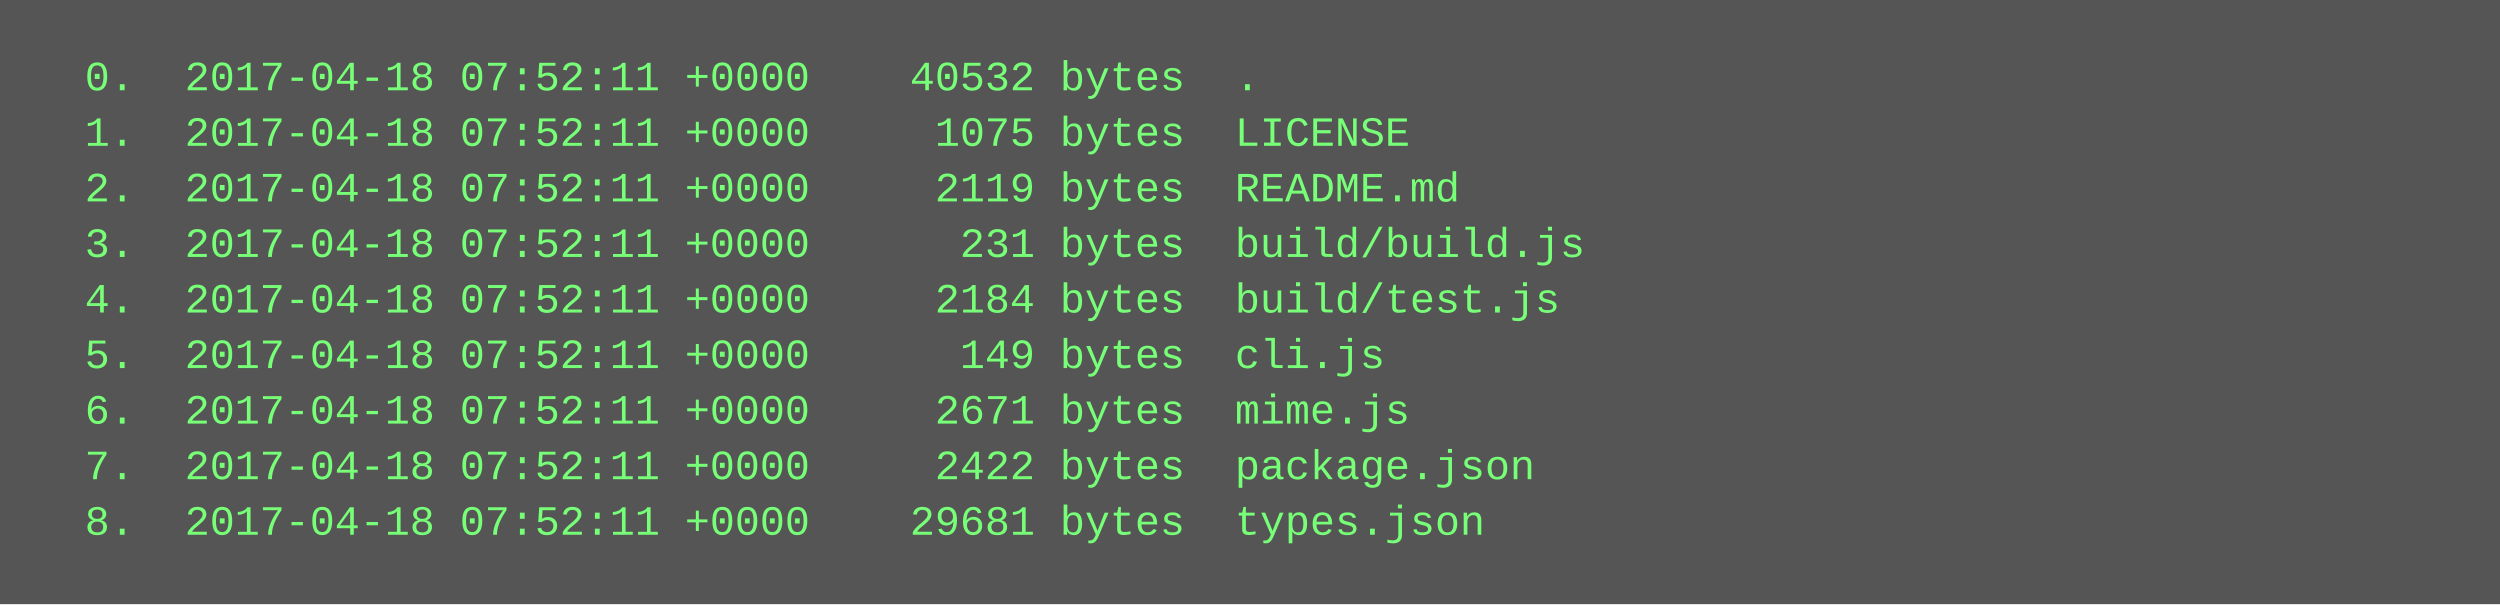
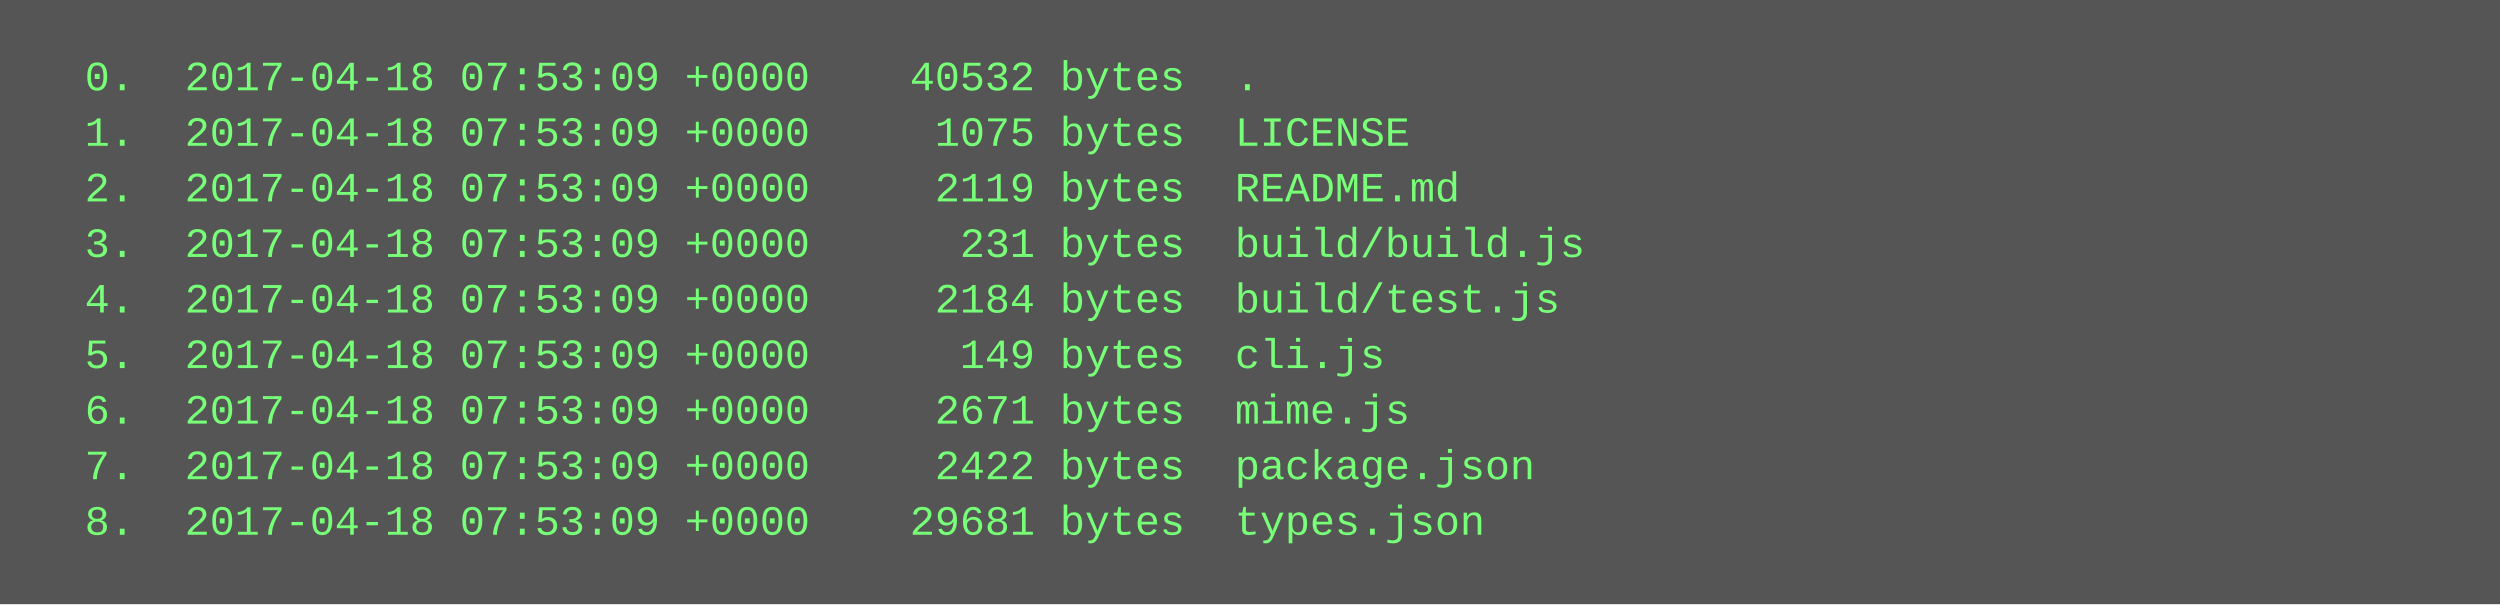
<svg xmlns="http://www.w3.org/2000/svg" height="174" width="720">
  <rect height="174" fill="#555" width="720" />
  <text fill="#7f7" font-family="Courier New" font-size="12" xml:space="preserve">
-     <tspan x="10" y="26">  0.  2017-04-18 07:52:11 +0000    40532 bytes  .</tspan>
-     <tspan x="10" y="42">  1.  2017-04-18 07:52:11 +0000     1075 bytes  LICENSE</tspan>
-     <tspan x="10" y="58">  2.  2017-04-18 07:52:11 +0000     2119 bytes  README.md</tspan>
-     <tspan x="10" y="74">  3.  2017-04-18 07:52:11 +0000      231 bytes  build/build.js</tspan>
-     <tspan x="10" y="90">  4.  2017-04-18 07:52:11 +0000     2184 bytes  build/test.js</tspan>
-     <tspan x="10" y="106">  5.  2017-04-18 07:52:11 +0000      149 bytes  cli.js</tspan>
-     <tspan x="10" y="122">  6.  2017-04-18 07:52:11 +0000     2671 bytes  mime.js</tspan>
-     <tspan x="10" y="138">  7.  2017-04-18 07:52:11 +0000     2422 bytes  package.json</tspan>
-     <tspan x="10" y="154">  8.  2017-04-18 07:52:11 +0000    29681 bytes  types.json</tspan>
+     <tspan x="10" y="26">  0.  2017-04-18 07:53:09 +0000    40532 bytes  .</tspan>
+     <tspan x="10" y="42">  1.  2017-04-18 07:53:09 +0000     1075 bytes  LICENSE</tspan>
+     <tspan x="10" y="58">  2.  2017-04-18 07:53:09 +0000     2119 bytes  README.md</tspan>
+     <tspan x="10" y="74">  3.  2017-04-18 07:53:09 +0000      231 bytes  build/build.js</tspan>
+     <tspan x="10" y="90">  4.  2017-04-18 07:53:09 +0000     2184 bytes  build/test.js</tspan>
+     <tspan x="10" y="106">  5.  2017-04-18 07:53:09 +0000      149 bytes  cli.js</tspan>
+     <tspan x="10" y="122">  6.  2017-04-18 07:53:09 +0000     2671 bytes  mime.js</tspan>
+     <tspan x="10" y="138">  7.  2017-04-18 07:53:09 +0000     2422 bytes  package.json</tspan>
+     <tspan x="10" y="154">  8.  2017-04-18 07:53:09 +0000    29681 bytes  types.json</tspan>
  </text>
</svg>
